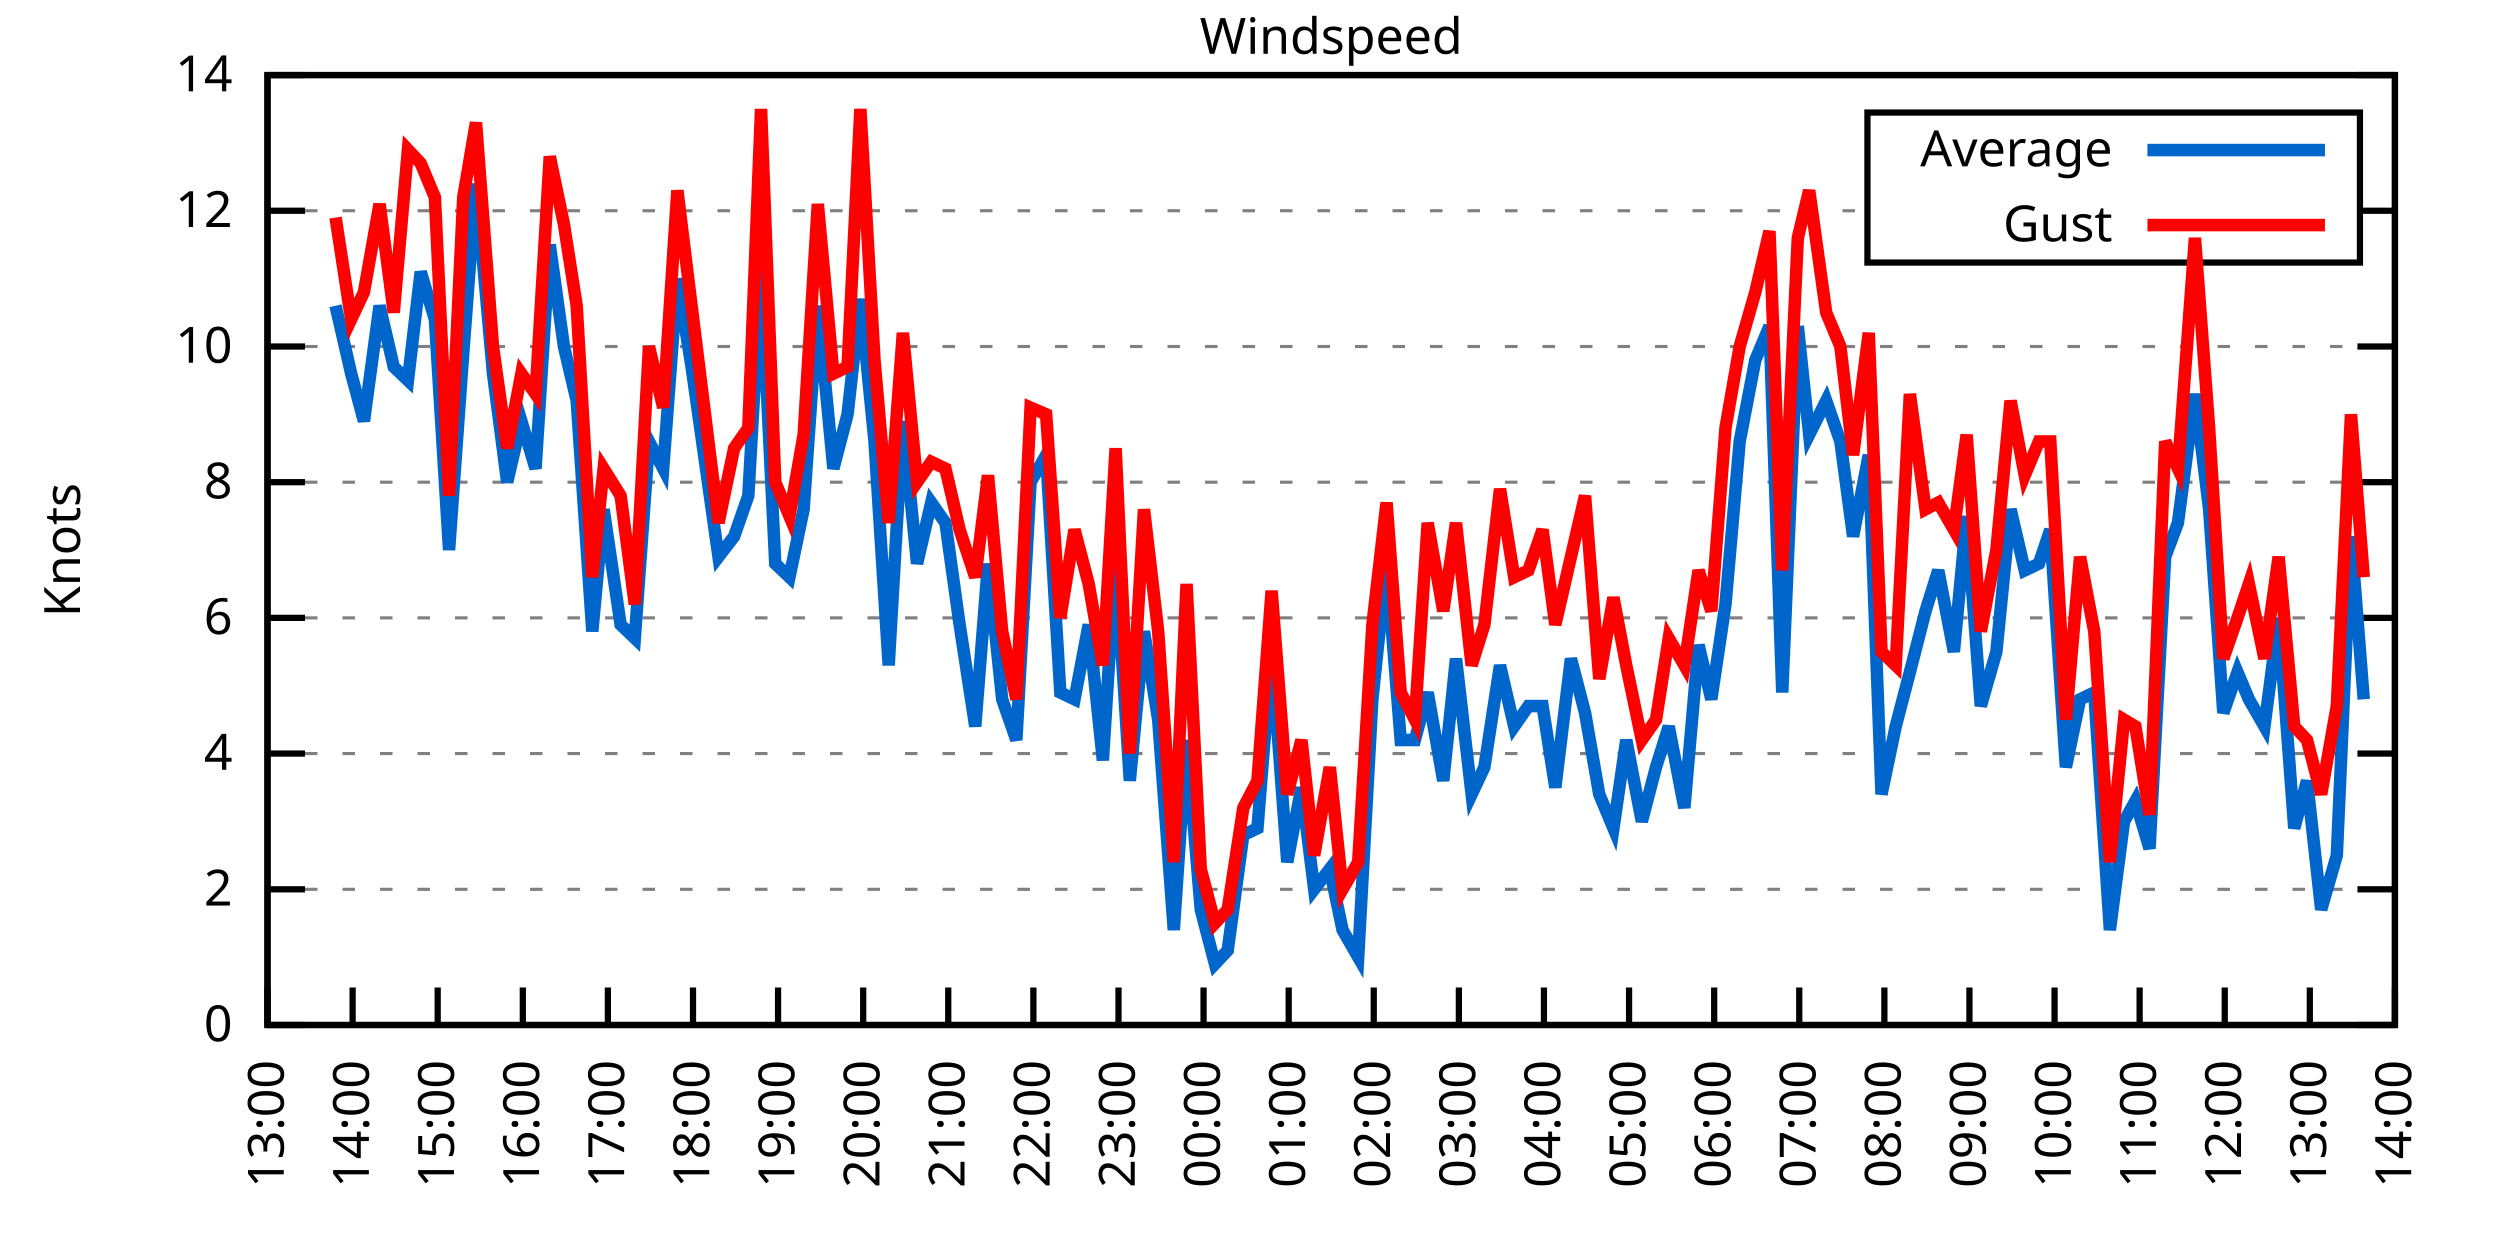
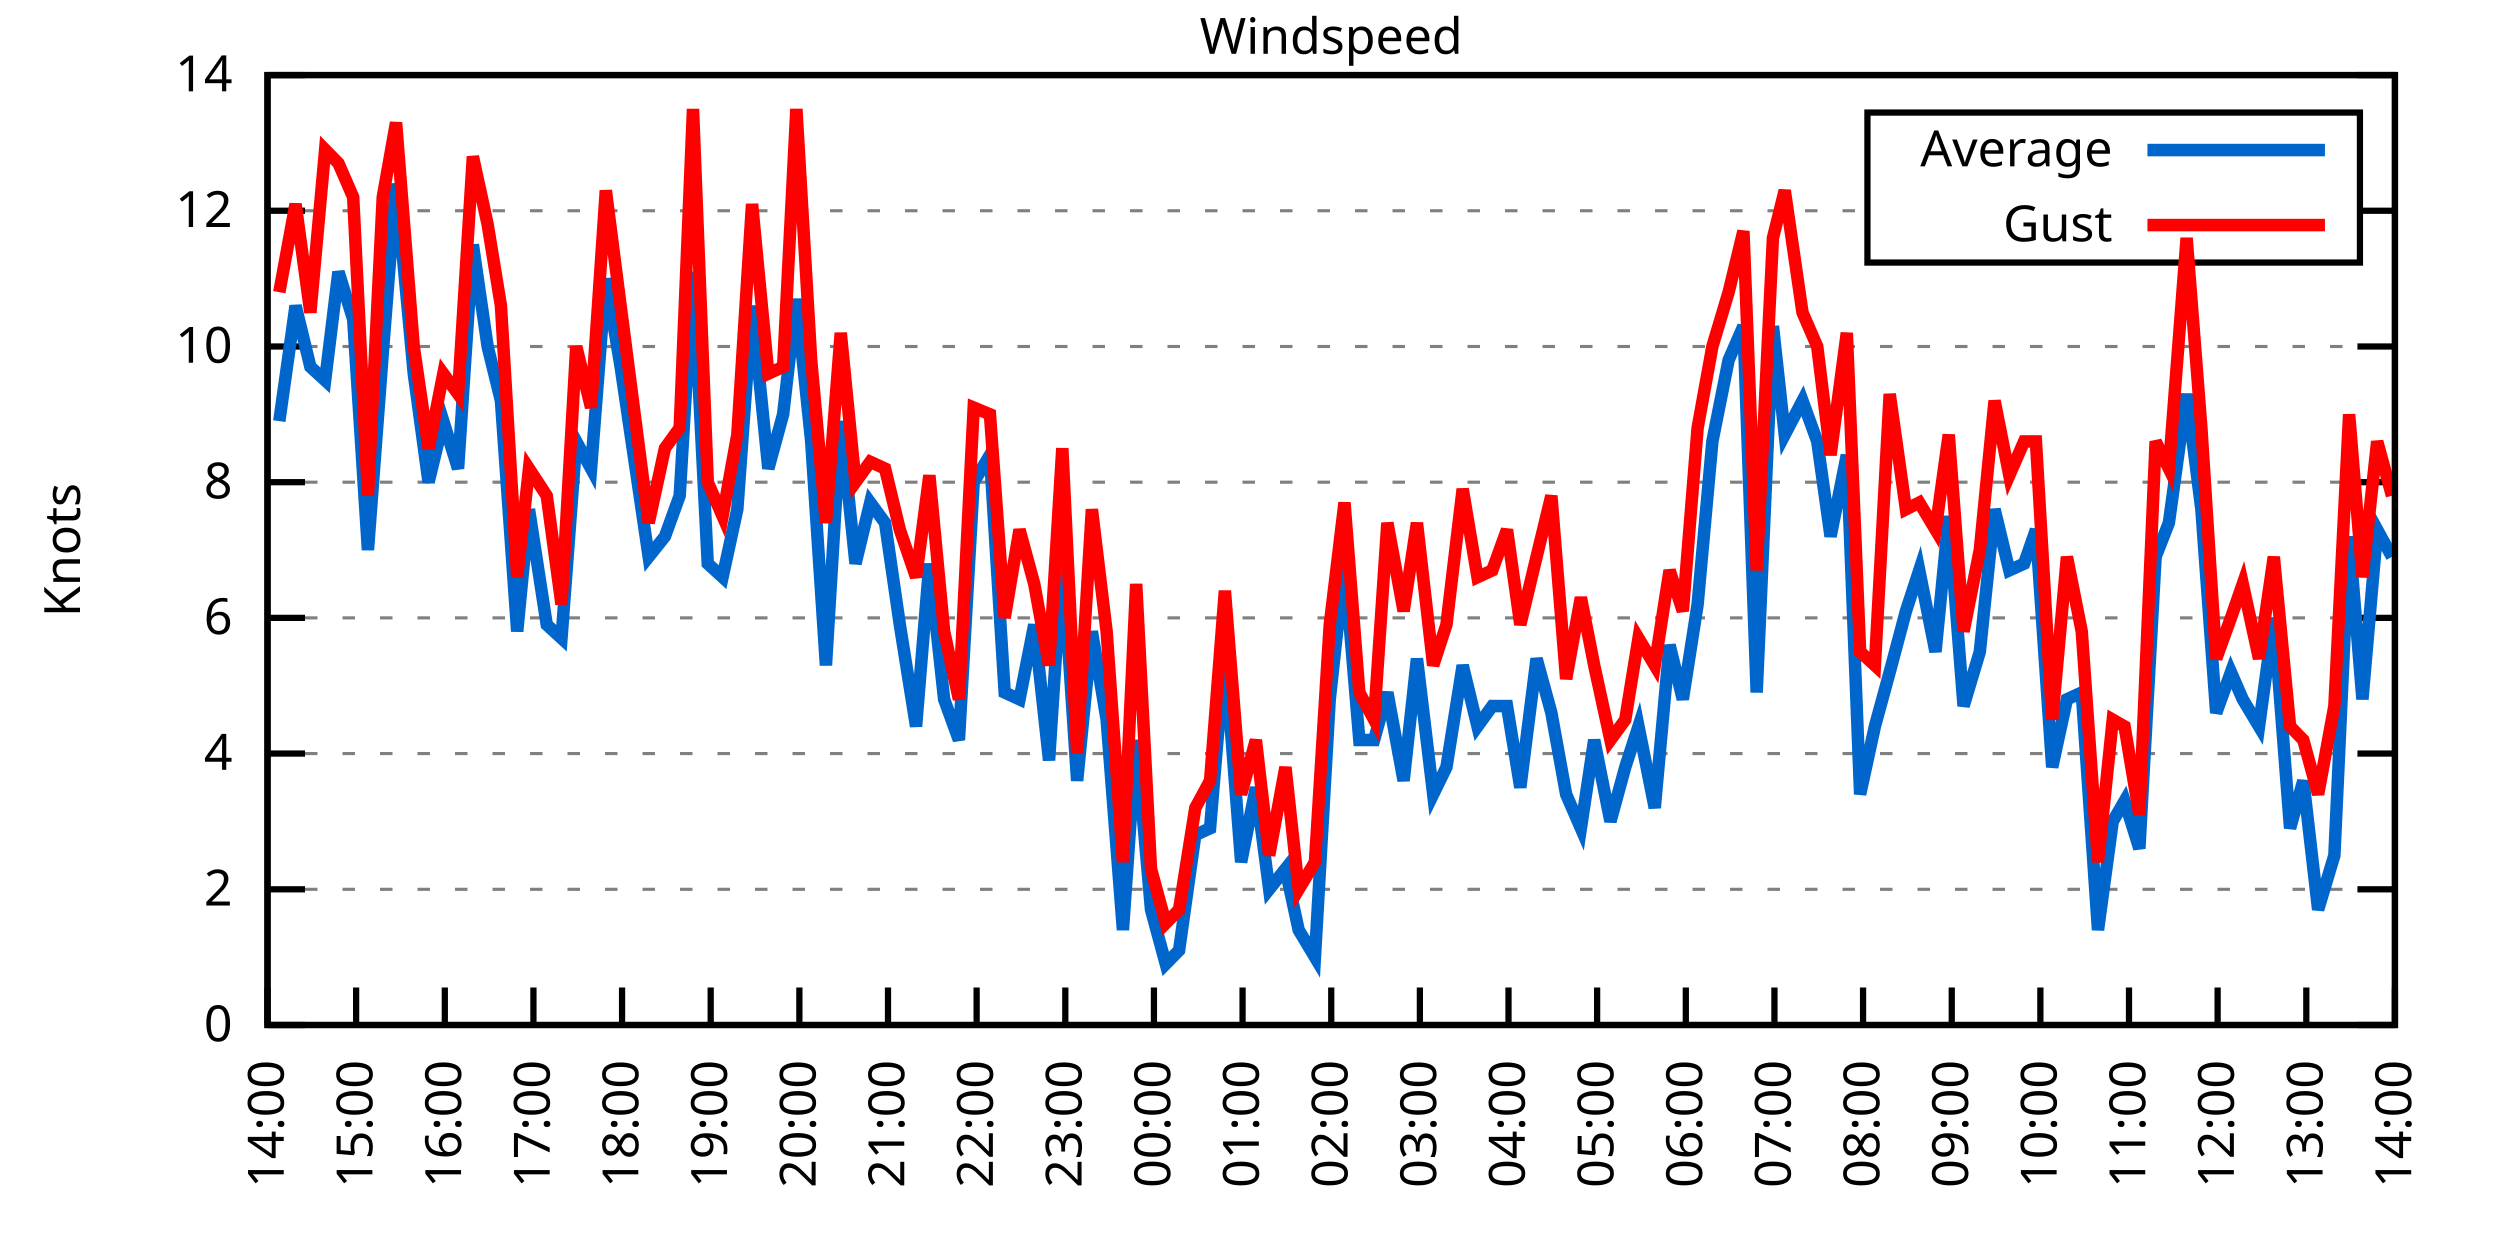
<svg xmlns="http://www.w3.org/2000/svg" xmlns:xlink="http://www.w3.org/1999/xlink" width="400" height="200" viewBox="0 0 400 200">
  <g id="gnuplot_canvas">
    <rect x="0" y="0" width="400" height="200" fill="none" />
    <defs>
      <circle id="gpDot" r="0.5" stroke-width="0.5" stroke="currentColor" />
      <path id="gpPt0" stroke-width="0.333" stroke="currentColor" d="M-1,0 h2 M0,-1 v2" />
      <path id="gpPt1" stroke-width="0.333" stroke="currentColor" d="M-1,-1 L1,1 M1,-1 L-1,1" />
      <path id="gpPt2" stroke-width="0.333" stroke="currentColor" d="M-1,0 L1,0 M0,-1 L0,1 M-1,-1 L1,1 M-1,1 L1,-1" />
      <rect id="gpPt3" stroke-width="0.333" stroke="currentColor" x="-1" y="-1" width="2" height="2" />
      <rect id="gpPt4" stroke-width="0.333" stroke="currentColor" fill="currentColor" x="-1" y="-1" width="2" height="2" />
      <circle id="gpPt5" stroke-width="0.333" stroke="currentColor" cx="0" cy="0" r="1" />
      <use xlink:href="#gpPt5" id="gpPt6" fill="currentColor" stroke="none" />
      <path id="gpPt7" stroke-width="0.333" stroke="currentColor" d="M0,-1.33 L-1.33,0.67 L1.33,0.67 z" />
      <use xlink:href="#gpPt7" id="gpPt8" fill="currentColor" stroke="none" />
      <use xlink:href="#gpPt7" id="gpPt9" stroke="currentColor" transform="rotate(180)" />
      <use xlink:href="#gpPt9" id="gpPt10" fill="currentColor" stroke="none" />
      <use xlink:href="#gpPt3" id="gpPt11" stroke="currentColor" transform="rotate(45)" />
      <use xlink:href="#gpPt11" id="gpPt12" fill="currentColor" stroke="none" />
      <path id="gpPt13" stroke-width="0.333" stroke="currentColor" d="M0,1.330 L1.265,0.411 L0.782,-1.067 L-0.782,-1.076 L-1.265,0.411 z" />
      <use xlink:href="#gpPt13" id="gpPt14" fill="currentColor" stroke="none" />
      <filter id="textbox" filterUnits="objectBoundingBox" x="0" y="0" height="1" width="1">
        <feFlood flood-color="white" flood-opacity="1" result="bgnd" />
        <feComposite in="SourceGraphic" in2="bgnd" operator="atop" />
      </filter>
      <filter id="greybox" filterUnits="objectBoundingBox" x="0" y="0" height="1" width="1">
        <feFlood flood-color="lightgrey" flood-opacity="1" result="grey" />
        <feComposite in="SourceGraphic" in2="grey" operator="atop" />
      </filter>
    </defs>
    <g fill="none" color="white" stroke="currentColor" stroke-width="1.00" stroke-linecap="butt" stroke-linejoin="miter">
</g>
    <g fill="none" color="black" stroke="currentColor" stroke-width="1.00" stroke-linecap="butt" stroke-linejoin="miter">
      <g stroke="none" shape-rendering="crispEdges">
        <polygon fill="rgb(255, 255, 255)" points="42.80,164.00 383.18,164.00 383.18,12.02 42.80,12.02 " />
      </g>
    </g>
    <g fill="none" color="black" stroke="currentColor" stroke-width="1.00" stroke-linecap="butt" stroke-linejoin="miter">
</g>
    <g fill="none" color="black" stroke="black" stroke-width="0.50" stroke-linecap="butt" stroke-linejoin="miter">
</g>
    <g fill="none" color="gray" stroke="currentColor" stroke-width="0.50" stroke-linecap="butt" stroke-linejoin="miter">
      <path stroke="gray" stroke-dasharray="2,4" class="gridline" d="M42.80,164.00 L383.19,164.00  " />
    </g>
    <g fill="none" color="gray" stroke="gray" stroke-width="1.00" stroke-linecap="butt" stroke-linejoin="miter">
</g>
    <g fill="none" color="black" stroke="currentColor" stroke-width="1.00" stroke-linecap="butt" stroke-linejoin="miter">
      <path stroke="black" d="M42.80,164.00 L48.80,164.00 M383.19,164.00 L377.19,164.00  " />
      <g transform="translate(37.20,166.60)" stroke="none" fill="black" font-family="Sans" font-size="8.00" text-anchor="end">
        <text>
          <tspan font-family="Sans"> 0</tspan>
        </text>
      </g>
    </g>
    <g fill="none" color="black" stroke="currentColor" stroke-width="1.00" stroke-linecap="butt" stroke-linejoin="miter">
</g>
    <g fill="none" color="black" stroke="black" stroke-width="0.50" stroke-linecap="butt" stroke-linejoin="miter">
</g>
    <g fill="none" color="gray" stroke="currentColor" stroke-width="0.50" stroke-linecap="butt" stroke-linejoin="miter">
      <path stroke="gray" stroke-dasharray="2,4" class="gridline" d="M42.80,142.29 L383.19,142.29  " />
    </g>
    <g fill="none" color="gray" stroke="gray" stroke-width="1.00" stroke-linecap="butt" stroke-linejoin="miter">
</g>
    <g fill="none" color="black" stroke="currentColor" stroke-width="1.00" stroke-linecap="butt" stroke-linejoin="miter">
      <path stroke="black" d="M42.80,142.29 L48.80,142.29 M383.19,142.29 L377.19,142.29  " />
      <g transform="translate(37.20,144.89)" stroke="none" fill="black" font-family="Sans" font-size="8.00" text-anchor="end">
        <text>
          <tspan font-family="Sans"> 2</tspan>
        </text>
      </g>
    </g>
    <g fill="none" color="black" stroke="currentColor" stroke-width="1.00" stroke-linecap="butt" stroke-linejoin="miter">
</g>
    <g fill="none" color="black" stroke="black" stroke-width="0.50" stroke-linecap="butt" stroke-linejoin="miter">
</g>
    <g fill="none" color="gray" stroke="currentColor" stroke-width="0.50" stroke-linecap="butt" stroke-linejoin="miter">
      <path stroke="gray" stroke-dasharray="2,4" class="gridline" d="M42.80,120.57 L383.19,120.57  " />
    </g>
    <g fill="none" color="gray" stroke="gray" stroke-width="1.00" stroke-linecap="butt" stroke-linejoin="miter">
</g>
    <g fill="none" color="black" stroke="currentColor" stroke-width="1.00" stroke-linecap="butt" stroke-linejoin="miter">
      <path stroke="black" d="M42.80,120.57 L48.80,120.57 M383.19,120.57 L377.19,120.57  " />
      <g transform="translate(37.20,123.17)" stroke="none" fill="black" font-family="Sans" font-size="8.00" text-anchor="end">
        <text>
          <tspan font-family="Sans"> 4</tspan>
        </text>
      </g>
    </g>
    <g fill="none" color="black" stroke="currentColor" stroke-width="1.00" stroke-linecap="butt" stroke-linejoin="miter">
</g>
    <g fill="none" color="black" stroke="black" stroke-width="0.50" stroke-linecap="butt" stroke-linejoin="miter">
</g>
    <g fill="none" color="gray" stroke="currentColor" stroke-width="0.50" stroke-linecap="butt" stroke-linejoin="miter">
      <path stroke="gray" stroke-dasharray="2,4" class="gridline" d="M42.80,98.86 L383.19,98.86  " />
    </g>
    <g fill="none" color="gray" stroke="gray" stroke-width="1.00" stroke-linecap="butt" stroke-linejoin="miter">
</g>
    <g fill="none" color="black" stroke="currentColor" stroke-width="1.00" stroke-linecap="butt" stroke-linejoin="miter">
      <path stroke="black" d="M42.80,98.86 L48.80,98.86 M383.19,98.86 L377.19,98.86  " />
      <g transform="translate(37.20,101.46)" stroke="none" fill="black" font-family="Sans" font-size="8.00" text-anchor="end">
        <text>
          <tspan font-family="Sans"> 6</tspan>
        </text>
      </g>
    </g>
    <g fill="none" color="black" stroke="currentColor" stroke-width="1.00" stroke-linecap="butt" stroke-linejoin="miter">
</g>
    <g fill="none" color="black" stroke="black" stroke-width="0.50" stroke-linecap="butt" stroke-linejoin="miter">
</g>
    <g fill="none" color="gray" stroke="currentColor" stroke-width="0.50" stroke-linecap="butt" stroke-linejoin="miter">
      <path stroke="gray" stroke-dasharray="2,4" class="gridline" d="M42.80,77.15 L383.19,77.15  " />
    </g>
    <g fill="none" color="gray" stroke="gray" stroke-width="1.00" stroke-linecap="butt" stroke-linejoin="miter">
</g>
    <g fill="none" color="black" stroke="currentColor" stroke-width="1.00" stroke-linecap="butt" stroke-linejoin="miter">
      <path stroke="black" d="M42.80,77.15 L48.80,77.15 M383.19,77.15 L377.19,77.15  " />
      <g transform="translate(37.20,79.75)" stroke="none" fill="black" font-family="Sans" font-size="8.00" text-anchor="end">
        <text>
          <tspan font-family="Sans"> 8</tspan>
        </text>
      </g>
    </g>
    <g fill="none" color="black" stroke="currentColor" stroke-width="1.00" stroke-linecap="butt" stroke-linejoin="miter">
</g>
    <g fill="none" color="black" stroke="black" stroke-width="0.50" stroke-linecap="butt" stroke-linejoin="miter">
</g>
    <g fill="none" color="gray" stroke="currentColor" stroke-width="0.50" stroke-linecap="butt" stroke-linejoin="miter">
      <path stroke="gray" stroke-dasharray="2,4" class="gridline" d="M42.80,55.44 L383.19,55.44  " />
    </g>
    <g fill="none" color="gray" stroke="gray" stroke-width="1.00" stroke-linecap="butt" stroke-linejoin="miter">
</g>
    <g fill="none" color="black" stroke="currentColor" stroke-width="1.00" stroke-linecap="butt" stroke-linejoin="miter">
      <path stroke="black" d="M42.80,55.44 L48.80,55.44 M383.19,55.44 L377.19,55.44  " />
      <g transform="translate(37.20,58.04)" stroke="none" fill="black" font-family="Sans" font-size="8.00" text-anchor="end">
        <text>
          <tspan font-family="Sans"> 10</tspan>
        </text>
      </g>
    </g>
    <g fill="none" color="black" stroke="currentColor" stroke-width="1.00" stroke-linecap="butt" stroke-linejoin="miter">
</g>
    <g fill="none" color="black" stroke="black" stroke-width="0.50" stroke-linecap="butt" stroke-linejoin="miter">
</g>
    <g fill="none" color="gray" stroke="currentColor" stroke-width="0.50" stroke-linecap="butt" stroke-linejoin="miter">
      <path stroke="gray" stroke-dasharray="2,4" class="gridline" d="M42.80,33.72 L298.79,33.72 M377.59,33.72 L383.19,33.72  " />
    </g>
    <g fill="none" color="gray" stroke="gray" stroke-width="1.00" stroke-linecap="butt" stroke-linejoin="miter">
</g>
    <g fill="none" color="black" stroke="currentColor" stroke-width="1.00" stroke-linecap="butt" stroke-linejoin="miter">
      <path stroke="black" d="M42.80,33.72 L48.80,33.72 M383.19,33.72 L377.19,33.72  " />
      <g transform="translate(37.20,36.32)" stroke="none" fill="black" font-family="Sans" font-size="8.00" text-anchor="end">
        <text>
          <tspan font-family="Sans"> 12</tspan>
        </text>
      </g>
    </g>
    <g fill="none" color="black" stroke="currentColor" stroke-width="1.00" stroke-linecap="butt" stroke-linejoin="miter">
</g>
    <g fill="none" color="black" stroke="black" stroke-width="0.50" stroke-linecap="butt" stroke-linejoin="miter">
</g>
    <g fill="none" color="gray" stroke="currentColor" stroke-width="0.50" stroke-linecap="butt" stroke-linejoin="miter">
      <path stroke="gray" stroke-dasharray="2,4" class="gridline" d="M42.80,12.01 L383.19,12.01  " />
    </g>
    <g fill="none" color="gray" stroke="gray" stroke-width="1.00" stroke-linecap="butt" stroke-linejoin="miter">
</g>
    <g fill="none" color="black" stroke="currentColor" stroke-width="1.00" stroke-linecap="butt" stroke-linejoin="miter">
      <path stroke="black" d="M42.80,12.01 L48.80,12.01 M383.19,12.01 L377.19,12.01  " />
      <g transform="translate(37.20,14.61)" stroke="none" fill="black" font-family="Sans" font-size="8.00" text-anchor="end">
        <text>
          <tspan font-family="Sans"> 14</tspan>
        </text>
      </g>
    </g>
    <g fill="none" color="black" stroke="currentColor" stroke-width="1.00" stroke-linecap="butt" stroke-linejoin="miter">
      <path stroke="black" d="M42.80,164.00 L42.80,158.00  " />
      <g transform="translate(45.40,169.60) rotate(270.00)" stroke="none" fill="black" font-family="Sans" font-size="8.00" text-anchor="end">
        <text>
-           <tspan font-family="Sans">13:00</tspan>
-         </text>
-       </g>
-     </g>
-     <g fill="none" color="black" stroke="currentColor" stroke-width="1.00" stroke-linecap="butt" stroke-linejoin="miter">
-       <path stroke="black" d="M56.42,164.00 L56.42,158.00  " />
-       <g transform="translate(59.02,169.60) rotate(270.00)" stroke="none" fill="black" font-family="Sans" font-size="8.00" text-anchor="end">
-         <text>
          <tspan font-family="Sans">14:00</tspan>
        </text>
      </g>
    </g>
    <g fill="none" color="black" stroke="currentColor" stroke-width="1.00" stroke-linecap="butt" stroke-linejoin="miter">
-       <path stroke="black" d="M70.03,164.00 L70.03,158.00  " />
-       <g transform="translate(72.63,169.60) rotate(270.00)" stroke="none" fill="black" font-family="Sans" font-size="8.00" text-anchor="end">
+       <path stroke="black" d="M56.98,164.00 L56.98,158.00  " />
+       <g transform="translate(59.58,169.60) rotate(270.00)" stroke="none" fill="black" font-family="Sans" font-size="8.00" text-anchor="end">
        <text>
          <tspan font-family="Sans">15:00</tspan>
        </text>
      </g>
    </g>
    <g fill="none" color="black" stroke="currentColor" stroke-width="1.00" stroke-linecap="butt" stroke-linejoin="miter">
-       <path stroke="black" d="M83.65,164.00 L83.65,158.00  " />
-       <g transform="translate(86.25,169.60) rotate(270.00)" stroke="none" fill="black" font-family="Sans" font-size="8.00" text-anchor="end">
+       <path stroke="black" d="M71.17,164.00 L71.17,158.00  " />
+       <g transform="translate(73.77,169.60) rotate(270.00)" stroke="none" fill="black" font-family="Sans" font-size="8.00" text-anchor="end">
        <text>
          <tspan font-family="Sans">16:00</tspan>
        </text>
      </g>
    </g>
    <g fill="none" color="black" stroke="currentColor" stroke-width="1.00" stroke-linecap="butt" stroke-linejoin="miter">
-       <path stroke="black" d="M97.26,164.00 L97.26,158.00  " />
-       <g transform="translate(99.86,169.60) rotate(270.00)" stroke="none" fill="black" font-family="Sans" font-size="8.00" text-anchor="end">
+       <path stroke="black" d="M85.35,164.00 L85.35,158.00  " />
+       <g transform="translate(87.95,169.60) rotate(270.00)" stroke="none" fill="black" font-family="Sans" font-size="8.00" text-anchor="end">
        <text>
          <tspan font-family="Sans">17:00</tspan>
        </text>
      </g>
    </g>
    <g fill="none" color="black" stroke="currentColor" stroke-width="1.00" stroke-linecap="butt" stroke-linejoin="miter">
-       <path stroke="black" d="M110.88,164.00 L110.88,158.00  " />
-       <g transform="translate(113.48,169.60) rotate(270.00)" stroke="none" fill="black" font-family="Sans" font-size="8.00" text-anchor="end">
+       <path stroke="black" d="M99.53,164.00 L99.53,158.00  " />
+       <g transform="translate(102.13,169.60) rotate(270.00)" stroke="none" fill="black" font-family="Sans" font-size="8.00" text-anchor="end">
        <text>
          <tspan font-family="Sans">18:00</tspan>
        </text>
      </g>
    </g>
    <g fill="none" color="black" stroke="currentColor" stroke-width="1.00" stroke-linecap="butt" stroke-linejoin="miter">
-       <path stroke="black" d="M124.49,164.00 L124.49,158.00  " />
-       <g transform="translate(127.09,169.60) rotate(270.00)" stroke="none" fill="black" font-family="Sans" font-size="8.00" text-anchor="end">
+       <path stroke="black" d="M113.71,164.00 L113.71,158.00  " />
+       <g transform="translate(116.31,169.60) rotate(270.00)" stroke="none" fill="black" font-family="Sans" font-size="8.00" text-anchor="end">
        <text>
          <tspan font-family="Sans">19:00</tspan>
        </text>
      </g>
    </g>
    <g fill="none" color="black" stroke="currentColor" stroke-width="1.00" stroke-linecap="butt" stroke-linejoin="miter">
-       <path stroke="black" d="M138.11,164.00 L138.11,158.00  " />
-       <g transform="translate(140.71,169.60) rotate(270.00)" stroke="none" fill="black" font-family="Sans" font-size="8.00" text-anchor="end">
+       <path stroke="black" d="M127.90,164.00 L127.90,158.00  " />
+       <g transform="translate(130.50,169.60) rotate(270.00)" stroke="none" fill="black" font-family="Sans" font-size="8.00" text-anchor="end">
        <text>
          <tspan font-family="Sans">20:00</tspan>
        </text>
      </g>
    </g>
    <g fill="none" color="black" stroke="currentColor" stroke-width="1.00" stroke-linecap="butt" stroke-linejoin="miter">
-       <path stroke="black" d="M151.72,164.00 L151.72,158.00  " />
-       <g transform="translate(154.32,169.60) rotate(270.00)" stroke="none" fill="black" font-family="Sans" font-size="8.00" text-anchor="end">
+       <path stroke="black" d="M142.08,164.00 L142.08,158.00  " />
+       <g transform="translate(144.68,169.60) rotate(270.00)" stroke="none" fill="black" font-family="Sans" font-size="8.00" text-anchor="end">
        <text>
          <tspan font-family="Sans">21:00</tspan>
        </text>
      </g>
    </g>
    <g fill="none" color="black" stroke="currentColor" stroke-width="1.00" stroke-linecap="butt" stroke-linejoin="miter">
-       <path stroke="black" d="M165.34,164.00 L165.34,158.00  " />
-       <g transform="translate(167.94,169.60) rotate(270.00)" stroke="none" fill="black" font-family="Sans" font-size="8.00" text-anchor="end">
+       <path stroke="black" d="M156.26,164.00 L156.26,158.00  " />
+       <g transform="translate(158.86,169.60) rotate(270.00)" stroke="none" fill="black" font-family="Sans" font-size="8.00" text-anchor="end">
        <text>
          <tspan font-family="Sans">22:00</tspan>
        </text>
      </g>
    </g>
    <g fill="none" color="black" stroke="currentColor" stroke-width="1.00" stroke-linecap="butt" stroke-linejoin="miter">
-       <path stroke="black" d="M178.96,164.00 L178.96,158.00  " />
-       <g transform="translate(181.56,169.60) rotate(270.00)" stroke="none" fill="black" font-family="Sans" font-size="8.00" text-anchor="end">
+       <path stroke="black" d="M170.45,164.00 L170.45,158.00  " />
+       <g transform="translate(173.05,169.60) rotate(270.00)" stroke="none" fill="black" font-family="Sans" font-size="8.00" text-anchor="end">
        <text>
          <tspan font-family="Sans">23:00</tspan>
        </text>
      </g>
    </g>
    <g fill="none" color="black" stroke="currentColor" stroke-width="1.00" stroke-linecap="butt" stroke-linejoin="miter">
-       <path stroke="black" d="M192.57,164.00 L192.57,158.00  " />
-       <g transform="translate(195.17,169.60) rotate(270.00)" stroke="none" fill="black" font-family="Sans" font-size="8.00" text-anchor="end">
+       <path stroke="black" d="M184.63,164.00 L184.63,158.00  " />
+       <g transform="translate(187.23,169.60) rotate(270.00)" stroke="none" fill="black" font-family="Sans" font-size="8.00" text-anchor="end">
        <text>
          <tspan font-family="Sans">00:00</tspan>
        </text>
      </g>
    </g>
    <g fill="none" color="black" stroke="currentColor" stroke-width="1.00" stroke-linecap="butt" stroke-linejoin="miter">
-       <path stroke="black" d="M206.19,164.00 L206.19,158.00  " />
-       <g transform="translate(208.79,169.60) rotate(270.00)" stroke="none" fill="black" font-family="Sans" font-size="8.00" text-anchor="end">
+       <path stroke="black" d="M198.81,164.00 L198.81,158.00  " />
+       <g transform="translate(201.41,169.60) rotate(270.00)" stroke="none" fill="black" font-family="Sans" font-size="8.00" text-anchor="end">
        <text>
          <tspan font-family="Sans">01:00</tspan>
        </text>
      </g>
    </g>
    <g fill="none" color="black" stroke="currentColor" stroke-width="1.00" stroke-linecap="butt" stroke-linejoin="miter">
-       <path stroke="black" d="M219.80,164.00 L219.80,158.00  " />
-       <g transform="translate(222.40,169.60) rotate(270.00)" stroke="none" fill="black" font-family="Sans" font-size="8.00" text-anchor="end">
+       <path stroke="black" d="M213.00,164.00 L213.00,158.00  " />
+       <g transform="translate(215.60,169.60) rotate(270.00)" stroke="none" fill="black" font-family="Sans" font-size="8.00" text-anchor="end">
        <text>
          <tspan font-family="Sans">02:00</tspan>
        </text>
      </g>
    </g>
    <g fill="none" color="black" stroke="currentColor" stroke-width="1.00" stroke-linecap="butt" stroke-linejoin="miter">
-       <path stroke="black" d="M233.42,164.00 L233.42,158.00  " />
-       <g transform="translate(236.02,169.60) rotate(270.00)" stroke="none" fill="black" font-family="Sans" font-size="8.00" text-anchor="end">
+       <path stroke="black" d="M227.18,164.00 L227.18,158.00  " />
+       <g transform="translate(229.78,169.60) rotate(270.00)" stroke="none" fill="black" font-family="Sans" font-size="8.00" text-anchor="end">
        <text>
          <tspan font-family="Sans">03:00</tspan>
        </text>
      </g>
    </g>
    <g fill="none" color="black" stroke="currentColor" stroke-width="1.00" stroke-linecap="butt" stroke-linejoin="miter">
-       <path stroke="black" d="M247.03,164.00 L247.03,158.00  " />
-       <g transform="translate(249.63,169.60) rotate(270.00)" stroke="none" fill="black" font-family="Sans" font-size="8.00" text-anchor="end">
+       <path stroke="black" d="M241.36,164.00 L241.36,158.00  " />
+       <g transform="translate(243.96,169.60) rotate(270.00)" stroke="none" fill="black" font-family="Sans" font-size="8.00" text-anchor="end">
        <text>
          <tspan font-family="Sans">04:00</tspan>
        </text>
      </g>
    </g>
    <g fill="none" color="black" stroke="currentColor" stroke-width="1.00" stroke-linecap="butt" stroke-linejoin="miter">
-       <path stroke="black" d="M260.65,164.00 L260.65,158.00  " />
-       <g transform="translate(263.25,169.60) rotate(270.00)" stroke="none" fill="black" font-family="Sans" font-size="8.00" text-anchor="end">
+       <path stroke="black" d="M255.54,164.00 L255.54,158.00  " />
+       <g transform="translate(258.14,169.60) rotate(270.00)" stroke="none" fill="black" font-family="Sans" font-size="8.00" text-anchor="end">
        <text>
          <tspan font-family="Sans">05:00</tspan>
        </text>
      </g>
    </g>
    <g fill="none" color="black" stroke="currentColor" stroke-width="1.00" stroke-linecap="butt" stroke-linejoin="miter">
-       <path stroke="black" d="M274.27,164.00 L274.27,158.00  " />
-       <g transform="translate(276.87,169.60) rotate(270.00)" stroke="none" fill="black" font-family="Sans" font-size="8.00" text-anchor="end">
+       <path stroke="black" d="M269.73,164.00 L269.73,158.00  " />
+       <g transform="translate(272.33,169.60) rotate(270.00)" stroke="none" fill="black" font-family="Sans" font-size="8.00" text-anchor="end">
        <text>
          <tspan font-family="Sans">06:00</tspan>
        </text>
      </g>
    </g>
    <g fill="none" color="black" stroke="currentColor" stroke-width="1.00" stroke-linecap="butt" stroke-linejoin="miter">
-       <path stroke="black" d="M287.88,164.00 L287.88,158.00  " />
-       <g transform="translate(290.48,169.60) rotate(270.00)" stroke="none" fill="black" font-family="Sans" font-size="8.00" text-anchor="end">
+       <path stroke="black" d="M283.91,164.00 L283.91,158.00  " />
+       <g transform="translate(286.51,169.60) rotate(270.00)" stroke="none" fill="black" font-family="Sans" font-size="8.00" text-anchor="end">
        <text>
          <tspan font-family="Sans">07:00</tspan>
        </text>
      </g>
    </g>
    <g fill="none" color="black" stroke="currentColor" stroke-width="1.00" stroke-linecap="butt" stroke-linejoin="miter">
-       <path stroke="black" d="M301.50,164.00 L301.50,158.00  " />
-       <g transform="translate(304.10,169.60) rotate(270.00)" stroke="none" fill="black" font-family="Sans" font-size="8.00" text-anchor="end">
+       <path stroke="black" d="M298.09,164.00 L298.09,158.00  " />
+       <g transform="translate(300.69,169.60) rotate(270.00)" stroke="none" fill="black" font-family="Sans" font-size="8.00" text-anchor="end">
        <text>
          <tspan font-family="Sans">08:00</tspan>
        </text>
      </g>
    </g>
    <g fill="none" color="black" stroke="currentColor" stroke-width="1.00" stroke-linecap="butt" stroke-linejoin="miter">
-       <path stroke="black" d="M315.11,164.00 L315.11,158.00  " />
-       <g transform="translate(317.71,169.60) rotate(270.00)" stroke="none" fill="black" font-family="Sans" font-size="8.00" text-anchor="end">
+       <path stroke="black" d="M312.28,164.00 L312.28,158.00  " />
+       <g transform="translate(314.88,169.60) rotate(270.00)" stroke="none" fill="black" font-family="Sans" font-size="8.00" text-anchor="end">
        <text>
          <tspan font-family="Sans">09:00</tspan>
        </text>
      </g>
    </g>
    <g fill="none" color="black" stroke="currentColor" stroke-width="1.00" stroke-linecap="butt" stroke-linejoin="miter">
-       <path stroke="black" d="M328.73,164.00 L328.73,158.00  " />
-       <g transform="translate(331.33,169.60) rotate(270.00)" stroke="none" fill="black" font-family="Sans" font-size="8.00" text-anchor="end">
+       <path stroke="black" d="M326.46,164.00 L326.46,158.00  " />
+       <g transform="translate(329.06,169.60) rotate(270.00)" stroke="none" fill="black" font-family="Sans" font-size="8.00" text-anchor="end">
        <text>
          <tspan font-family="Sans">10:00</tspan>
        </text>
      </g>
    </g>
    <g fill="none" color="black" stroke="currentColor" stroke-width="1.00" stroke-linecap="butt" stroke-linejoin="miter">
-       <path stroke="black" d="M342.34,164.00 L342.34,158.00  " />
-       <g transform="translate(344.94,169.60) rotate(270.00)" stroke="none" fill="black" font-family="Sans" font-size="8.00" text-anchor="end">
+       <path stroke="black" d="M340.64,164.00 L340.64,158.00  " />
+       <g transform="translate(343.24,169.60) rotate(270.00)" stroke="none" fill="black" font-family="Sans" font-size="8.00" text-anchor="end">
        <text>
          <tspan font-family="Sans">11:00</tspan>
        </text>
      </g>
    </g>
    <g fill="none" color="black" stroke="currentColor" stroke-width="1.00" stroke-linecap="butt" stroke-linejoin="miter">
-       <path stroke="black" d="M355.96,164.00 L355.96,158.00  " />
-       <g transform="translate(358.56,169.60) rotate(270.00)" stroke="none" fill="black" font-family="Sans" font-size="8.00" text-anchor="end">
+       <path stroke="black" d="M354.82,164.00 L354.82,158.00  " />
+       <g transform="translate(357.42,169.60) rotate(270.00)" stroke="none" fill="black" font-family="Sans" font-size="8.00" text-anchor="end">
        <text>
          <tspan font-family="Sans">12:00</tspan>
        </text>
      </g>
    </g>
    <g fill="none" color="black" stroke="currentColor" stroke-width="1.00" stroke-linecap="butt" stroke-linejoin="miter">
-       <path stroke="black" d="M369.57,164.00 L369.57,158.00  " />
-       <g transform="translate(372.17,169.60) rotate(270.00)" stroke="none" fill="black" font-family="Sans" font-size="8.00" text-anchor="end">
+       <path stroke="black" d="M369.01,164.00 L369.01,158.00  " />
+       <g transform="translate(371.61,169.60) rotate(270.00)" stroke="none" fill="black" font-family="Sans" font-size="8.00" text-anchor="end">
        <text>
          <tspan font-family="Sans">13:00</tspan>
        </text>
      </g>
    </g>
    <g fill="none" color="black" stroke="currentColor" stroke-width="1.00" stroke-linecap="butt" stroke-linejoin="miter">
      <path stroke="black" d="M383.19,164.00 L383.19,158.00  " />
      <g transform="translate(385.79,169.60) rotate(270.00)" stroke="none" fill="black" font-family="Sans" font-size="8.00" text-anchor="end">
        <text>
          <tspan font-family="Sans">14:00</tspan>
        </text>
      </g>
    </g>
    <g fill="none" color="black" stroke="currentColor" stroke-width="1.00" stroke-linecap="butt" stroke-linejoin="miter">
</g>
    <g fill="none" color="black" stroke="currentColor" stroke-width="1.00" stroke-linecap="butt" stroke-linejoin="miter">
      <path stroke="black" d="M42.80,12.01 L42.80,164.00 L383.19,164.00 L383.19,12.01 L42.80,12.01 Z  " />
    </g>
    <g fill="none" color="black" stroke="currentColor" stroke-width="1.00" stroke-linecap="butt" stroke-linejoin="miter">
</g>
    <g fill="none" color="black" stroke="currentColor" stroke-width="1.00" stroke-linecap="butt" stroke-linejoin="miter">
      <path stroke="black" d="M298.79,42.01 L298.79,18.01 L377.59,18.01 L377.59,42.01 L298.79,42.01 Z  " />
    </g>
    <g id="Windspeed_plot_1">
      <g fill="none" color="white" stroke="black" stroke-width="2.00" stroke-linecap="butt" stroke-linejoin="miter">
</g>
      <g fill="none" color="black" stroke="currentColor" stroke-width="2.00" stroke-linecap="butt" stroke-linejoin="miter">
        <g transform="translate(337.99,26.61)" stroke="none" fill="black" font-family="Sans" font-size="8.00" text-anchor="end">
          <text>
            <tspan font-family="Sans">Average</tspan>
          </text>
        </g>
      </g>
      <g fill="none" color="black" stroke="currentColor" stroke-width="2.00" stroke-linecap="butt" stroke-linejoin="miter">
-         <path stroke="rgb(  0, 102, 204)" d="M343.59,24.01 L371.99,24.01 M53.69,48.92 L56.19,59.78 L58.23,67.38 L60.73,48.92 L63.00,58.69 L65.27,60.86   L67.31,43.49 L69.58,51.09 L71.85,88.00 L74.12,56.52 L76.16,29.38 L78.88,59.78 L81.15,77.15 L83.42,67.38   L85.69,74.98 L87.96,39.15 L90.23,55.44 L92.27,64.12 L94.77,101.03 L96.58,81.49 L99.30,99.95 L101.57,102.12   L103.84,70.63 L106.11,74.98 L108.38,44.58 L110.65,58.69 L114.96,89.09 L117.46,85.83 L119.73,79.32 L121.77,43.49   L124.04,90.18 L126.31,92.35 L128.58,81.49 L130.85,48.92 L133.34,74.98 L135.61,66.29 L137.66,47.84 L139.92,70.63   L142.19,106.46 L144.46,67.38 L146.73,90.18 L149.00,80.41 L151.27,83.66 L153.54,99.95 L156.04,116.23 L158.08,90.18   L160.35,111.89 L162.62,118.40 L164.89,77.15 L167.38,72.81 L169.65,110.80 L171.92,111.89 L174.19,99.95 L176.46,121.66   L178.50,89.09 L180.77,124.92 L183.04,101.03 L185.31,115.15 L187.81,148.80 L189.85,118.40 L192.12,145.54 L194.39,154.23   L196.43,152.06 L198.93,133.60 L201.19,132.52 L203.46,104.29 L205.96,137.94 L208.23,126.00 L210.27,142.29 L212.77,139.03   L214.81,148.80 L217.31,153.14 L219.58,111.89 L221.85,90.18 L224.11,118.40 L226.38,118.40 L228.43,110.80 L230.92,124.92   L232.96,105.38 L235.46,127.09 L237.50,122.75 L240.00,106.46 L242.27,116.23 L244.54,112.97 L246.81,112.97 L248.85,126.00   L251.35,105.38 L253.61,114.06 L255.88,127.09 L258.15,132.52 L260.20,118.40 L262.69,131.43 L264.96,122.75 L267.00,116.23   L269.50,129.26 L271.77,103.20 L273.81,111.89 L276.08,96.69 L278.35,70.63 L280.85,57.61 L283.12,52.18 L285.16,110.80   L287.65,52.18 L289.47,69.55 L292.19,64.12 L294.46,70.63 L296.50,85.83 L299.00,72.81 L301.04,127.09 L303.31,116.23   L305.58,107.55 L308.08,97.78 L310.12,91.26 L312.62,104.29 L314.66,82.58 L316.93,112.97 L319.42,104.29 L321.69,81.49   L323.96,91.26 L326.23,90.18 L328.05,84.75 L330.54,122.75 L332.81,111.89 L335.08,110.80 L337.58,148.80 L339.85,131.43   L341.66,128.17 L343.93,135.77 L346.43,89.09 L348.47,83.66 L351.19,63.04 L353.46,81.49 L355.73,114.06 L358.00,107.55   L359.82,111.89 L362.31,116.23 L364.58,98.86 L367.08,132.52 L369.12,124.92 L371.39,145.54 L373.89,136.86 L376.16,85.83   L378.20,111.89  " />
+         <path stroke="rgb(  0, 102, 204)" d="M343.59,24.01 L371.99,24.01 M44.69,67.38 L47.29,48.92 L49.66,58.69 L52.02,60.86 L54.15,43.49 L56.51,51.09   L58.87,88.00 L61.24,56.52 L63.37,29.38 L66.20,59.78 L68.57,77.15 L70.93,67.38 L73.29,74.98 L75.66,39.15   L78.02,55.44 L80.15,64.12 L82.75,101.03 L84.64,81.49 L87.48,99.95 L89.84,102.12 L92.20,70.63 L94.57,74.98   L96.93,44.58 L99.30,58.69 L103.79,89.09 L106.39,85.83 L108.75,79.32 L110.88,43.49 L113.24,90.18 L115.61,92.35   L117.97,81.49 L120.33,48.92 L122.93,74.98 L125.30,66.29 L127.42,47.84 L129.79,70.63 L132.15,106.46 L134.52,67.38   L136.88,90.18 L139.24,80.41 L141.61,83.66 L143.97,99.95 L146.57,116.23 L148.70,90.18 L151.06,111.89 L153.43,118.40   L155.79,77.15 L158.39,72.81 L160.75,110.80 L163.12,111.89 L165.48,99.95 L167.85,121.66 L169.97,89.09 L172.34,124.92   L174.70,101.03 L177.06,115.15 L179.67,148.80 L181.79,118.40 L184.16,145.54 L186.52,154.23 L188.65,152.06 L191.25,133.60   L193.61,132.52 L195.98,104.29 L198.58,137.94 L200.94,126.00 L203.07,142.29 L205.67,139.03 L207.79,148.80 L210.39,153.14   L212.76,111.89 L215.12,90.18 L217.49,118.40 L219.85,118.40 L221.98,110.80 L224.58,124.92 L226.71,105.38 L229.31,127.09   L231.43,122.75 L234.03,106.46 L236.40,116.23 L238.76,112.97 L241.12,112.97 L243.25,126.00 L245.85,105.38 L248.22,114.06   L250.58,127.09 L252.94,132.52 L255.07,118.40 L257.67,131.43 L260.04,122.75 L262.16,116.23 L264.76,129.26 L267.13,103.20   L269.25,111.89 L271.62,96.69 L273.98,70.63 L276.58,57.61 L278.95,52.18 L281.07,110.80 L283.67,52.18 L285.56,69.55   L288.40,64.12 L290.76,70.63 L292.89,85.83 L295.49,72.81 L297.62,127.09 L299.98,116.23 L302.35,107.55 L304.95,97.78   L307.08,91.26 L309.68,104.29 L311.80,82.58 L314.17,112.97 L316.77,104.29 L319.13,81.49 L321.49,91.26 L323.86,90.18   L325.75,84.75 L328.35,122.75 L330.71,111.89 L333.08,110.80 L335.68,148.80 L338.04,131.43 L339.93,128.17 L342.30,135.77   L344.90,89.09 L347.02,83.66 L349.86,63.04 L352.22,81.49 L354.59,114.06 L356.95,107.55 L358.84,111.89 L361.44,116.23   L363.81,98.86 L366.41,132.52 L368.53,124.92 L370.90,145.54 L373.50,136.86 L375.86,85.83 L377.99,111.89 L380.35,84.75   L382.72,89.09  " />
      </g>
    </g>
    <g id="Windspeed_plot_2">
      <g fill="none" color="black" stroke="currentColor" stroke-width="2.00" stroke-linecap="butt" stroke-linejoin="miter">
        <g transform="translate(337.99,38.61)" stroke="none" fill="black" font-family="Sans" font-size="8.00" text-anchor="end">
          <text>
            <tspan font-family="Sans">Gust</tspan>
          </text>
        </g>
      </g>
      <g fill="none" color="black" stroke="currentColor" stroke-width="2.00" stroke-linecap="butt" stroke-linejoin="miter">
-         <path stroke="rgb(255,   0,   0)" d="M343.59,36.01 L371.99,36.01 M53.69,34.81 L56.19,51.09 L58.23,46.75 L60.73,32.64 L63.00,50.01 L65.27,23.95   L67.31,26.12 L69.58,31.55 L71.85,79.32 L74.12,31.55 L76.16,19.61 L78.88,55.44 L81.15,71.72 L83.42,59.78   L85.69,63.04 L87.96,25.04 L90.23,35.89 L92.27,48.92 L94.77,92.35 L96.58,74.98 L99.30,79.32 L101.57,96.69   L103.84,55.44 L106.11,65.21 L108.38,30.47 L110.65,48.92 L114.96,83.66 L117.46,71.72 L119.73,68.46 L121.77,17.44   L124.04,77.15 L126.31,82.58 L128.58,69.55 L130.85,32.64 L133.34,59.78 L135.61,58.69 L137.66,17.44 L139.92,57.61   L142.19,83.66 L144.46,53.26 L146.73,77.15 L149.00,73.89 L151.27,74.98 L153.54,84.75 L156.04,92.35 L158.08,76.06   L160.35,101.03 L162.62,111.89 L164.89,65.21 L167.38,66.29 L169.65,98.86 L171.92,84.75 L174.19,93.43 L176.46,106.46   L178.50,71.72 L180.77,120.57 L183.04,81.49 L185.31,101.03 L187.81,137.94 L189.85,93.43 L192.12,139.03 L194.39,147.72   L196.43,145.54 L198.93,129.26 L201.19,124.92 L203.46,94.52 L205.96,127.09 L208.23,118.40 L210.27,136.86 L212.77,122.75   L214.81,142.29 L217.31,137.94 L219.58,99.95 L221.85,80.41 L224.11,110.80 L226.38,115.15 L228.43,83.66 L230.92,97.78   L232.96,83.66 L235.46,106.46 L237.50,99.95 L240.00,78.23 L242.27,92.35 L244.54,91.26 L246.81,84.75 L248.85,99.95   L251.35,89.09 L253.61,79.32 L255.88,108.63 L258.15,95.60 L260.20,106.46 L262.69,118.40 L264.96,115.15 L267.00,102.12   L269.50,106.46 L271.77,91.26 L273.81,97.78 L276.08,68.46 L278.35,55.44 L280.85,46.75 L283.12,36.98 L285.16,91.26   L287.65,38.07 L289.47,30.47 L292.19,50.01 L294.46,55.44 L296.50,72.81 L299.00,53.26 L301.04,104.29 L303.31,106.46   L305.58,63.04 L308.08,81.49 L310.12,80.41 L312.62,84.75 L314.66,69.55 L316.93,101.03 L319.42,88.00 L321.69,64.12   L323.96,76.06 L326.23,70.63 L328.05,70.63 L330.54,115.15 L332.81,89.09 L335.08,101.03 L337.58,137.94 L339.85,115.15   L341.66,116.23 L343.93,130.35 L346.43,70.63 L348.47,74.98 L351.19,38.07 L353.46,68.46 L355.73,105.38 L358.00,98.86   L359.82,93.43 L362.31,105.38 L364.58,89.09 L367.08,116.23 L369.12,118.40 L371.39,127.09 L373.89,112.97 L376.16,66.29   L378.20,92.35  " />
+         <path stroke="rgb(255,   0,   0)" d="M343.59,36.01 L371.99,36.01 M44.69,46.75 L47.29,32.64 L49.66,50.01 L52.02,23.95 L54.15,26.12 L56.51,31.55   L58.87,79.32 L61.24,31.55 L63.37,19.61 L66.20,55.44 L68.57,71.72 L70.93,59.78 L73.29,63.04 L75.66,25.04   L78.02,35.89 L80.15,48.92 L82.75,92.35 L84.64,74.98 L87.48,79.32 L89.84,96.69 L92.20,55.44 L94.57,65.21   L96.93,30.47 L99.30,48.92 L103.79,83.66 L106.39,71.72 L108.75,68.46 L110.88,17.44 L113.24,77.15 L115.61,82.58   L117.97,69.55 L120.33,32.64 L122.93,59.78 L125.30,58.69 L127.42,17.44 L129.79,57.61 L132.15,83.66 L134.52,53.26   L136.88,77.15 L139.24,73.89 L141.61,74.98 L143.97,84.75 L146.57,92.35 L148.70,76.06 L151.06,101.03 L153.43,111.89   L155.79,65.21 L158.39,66.29 L160.75,98.86 L163.12,84.75 L165.48,93.43 L167.85,106.46 L169.97,71.72 L172.34,120.57   L174.70,81.49 L177.06,101.03 L179.67,137.94 L181.79,93.43 L184.16,139.03 L186.52,147.72 L188.65,145.54 L191.25,129.26   L193.61,124.92 L195.98,94.52 L198.58,127.09 L200.94,118.40 L203.07,136.86 L205.67,122.75 L207.79,142.29 L210.39,137.94   L212.76,99.95 L215.12,80.41 L217.49,110.80 L219.85,115.15 L221.98,83.66 L224.58,97.78 L226.71,83.66 L229.31,106.46   L231.43,99.95 L234.03,78.23 L236.40,92.35 L238.76,91.26 L241.12,84.75 L243.25,99.95 L245.85,89.09 L248.22,79.32   L250.58,108.63 L252.94,95.60 L255.07,106.46 L257.67,118.40 L260.04,115.15 L262.16,102.12 L264.76,106.46 L267.13,91.26   L269.25,97.78 L271.62,68.46 L273.98,55.44 L276.58,46.75 L278.95,36.98 L281.07,91.26 L283.67,38.07 L285.56,30.47   L288.40,50.01 L290.76,55.44 L292.89,72.81 L295.49,53.26 L297.62,104.29 L299.98,106.46 L302.35,63.04 L304.95,81.49   L307.08,80.41 L309.68,84.75 L311.80,69.55 L314.17,101.03 L316.77,88.00 L319.13,64.12 L321.49,76.06 L323.86,70.63   L325.75,70.63 L328.35,115.15 L330.71,89.09 L333.08,101.03 L335.68,137.94 L338.04,115.15 L339.93,116.23 L342.30,130.35   L344.90,70.63 L347.02,74.98 L349.86,38.07 L352.22,68.46 L354.59,105.38 L356.95,98.86 L358.84,93.43 L361.44,105.38   L363.81,89.09 L366.41,116.23 L368.53,118.40 L370.90,127.09 L373.50,112.97 L375.86,66.29 L377.99,92.35 L380.35,70.63   L382.72,79.32  " />
      </g>
    </g>
    <g fill="none" color="black" stroke="currentColor" stroke-width="2.00" stroke-linecap="butt" stroke-linejoin="miter">
</g>
    <g fill="none" color="black" stroke="black" stroke-width="1.00" stroke-linecap="butt" stroke-linejoin="miter">
</g>
    <g fill="none" color="black" stroke="currentColor" stroke-width="1.00" stroke-linecap="butt" stroke-linejoin="miter">
      <path stroke="black" d="M42.80,12.01 L42.80,164.00 L383.19,164.00 L383.19,12.01 L42.80,12.01 Z  " />
      <g transform="translate(12.80,88.01) rotate(270.00)" stroke="none" fill="black" font-family="Sans" font-size="8.00" text-anchor="middle">
        <text>
          <tspan font-family="Sans">Knots</tspan>
        </text>
      </g>
    </g>
    <g fill="none" color="black" stroke="currentColor" stroke-width="1.00" stroke-linecap="butt" stroke-linejoin="miter">
</g>
    <g fill="none" color="black" stroke="currentColor" stroke-width="1.00" stroke-linecap="butt" stroke-linejoin="miter">
      <g transform="translate(212.99,8.61)" stroke="none" fill="black" font-family="Sans" font-size="8.00" text-anchor="middle">
        <text>
          <tspan font-family="Sans">Windspeed</tspan>
        </text>
      </g>
    </g>
    <g fill="none" color="black" stroke="currentColor" stroke-width="1.00" stroke-linecap="butt" stroke-linejoin="miter">
</g>
  </g>
</svg>
